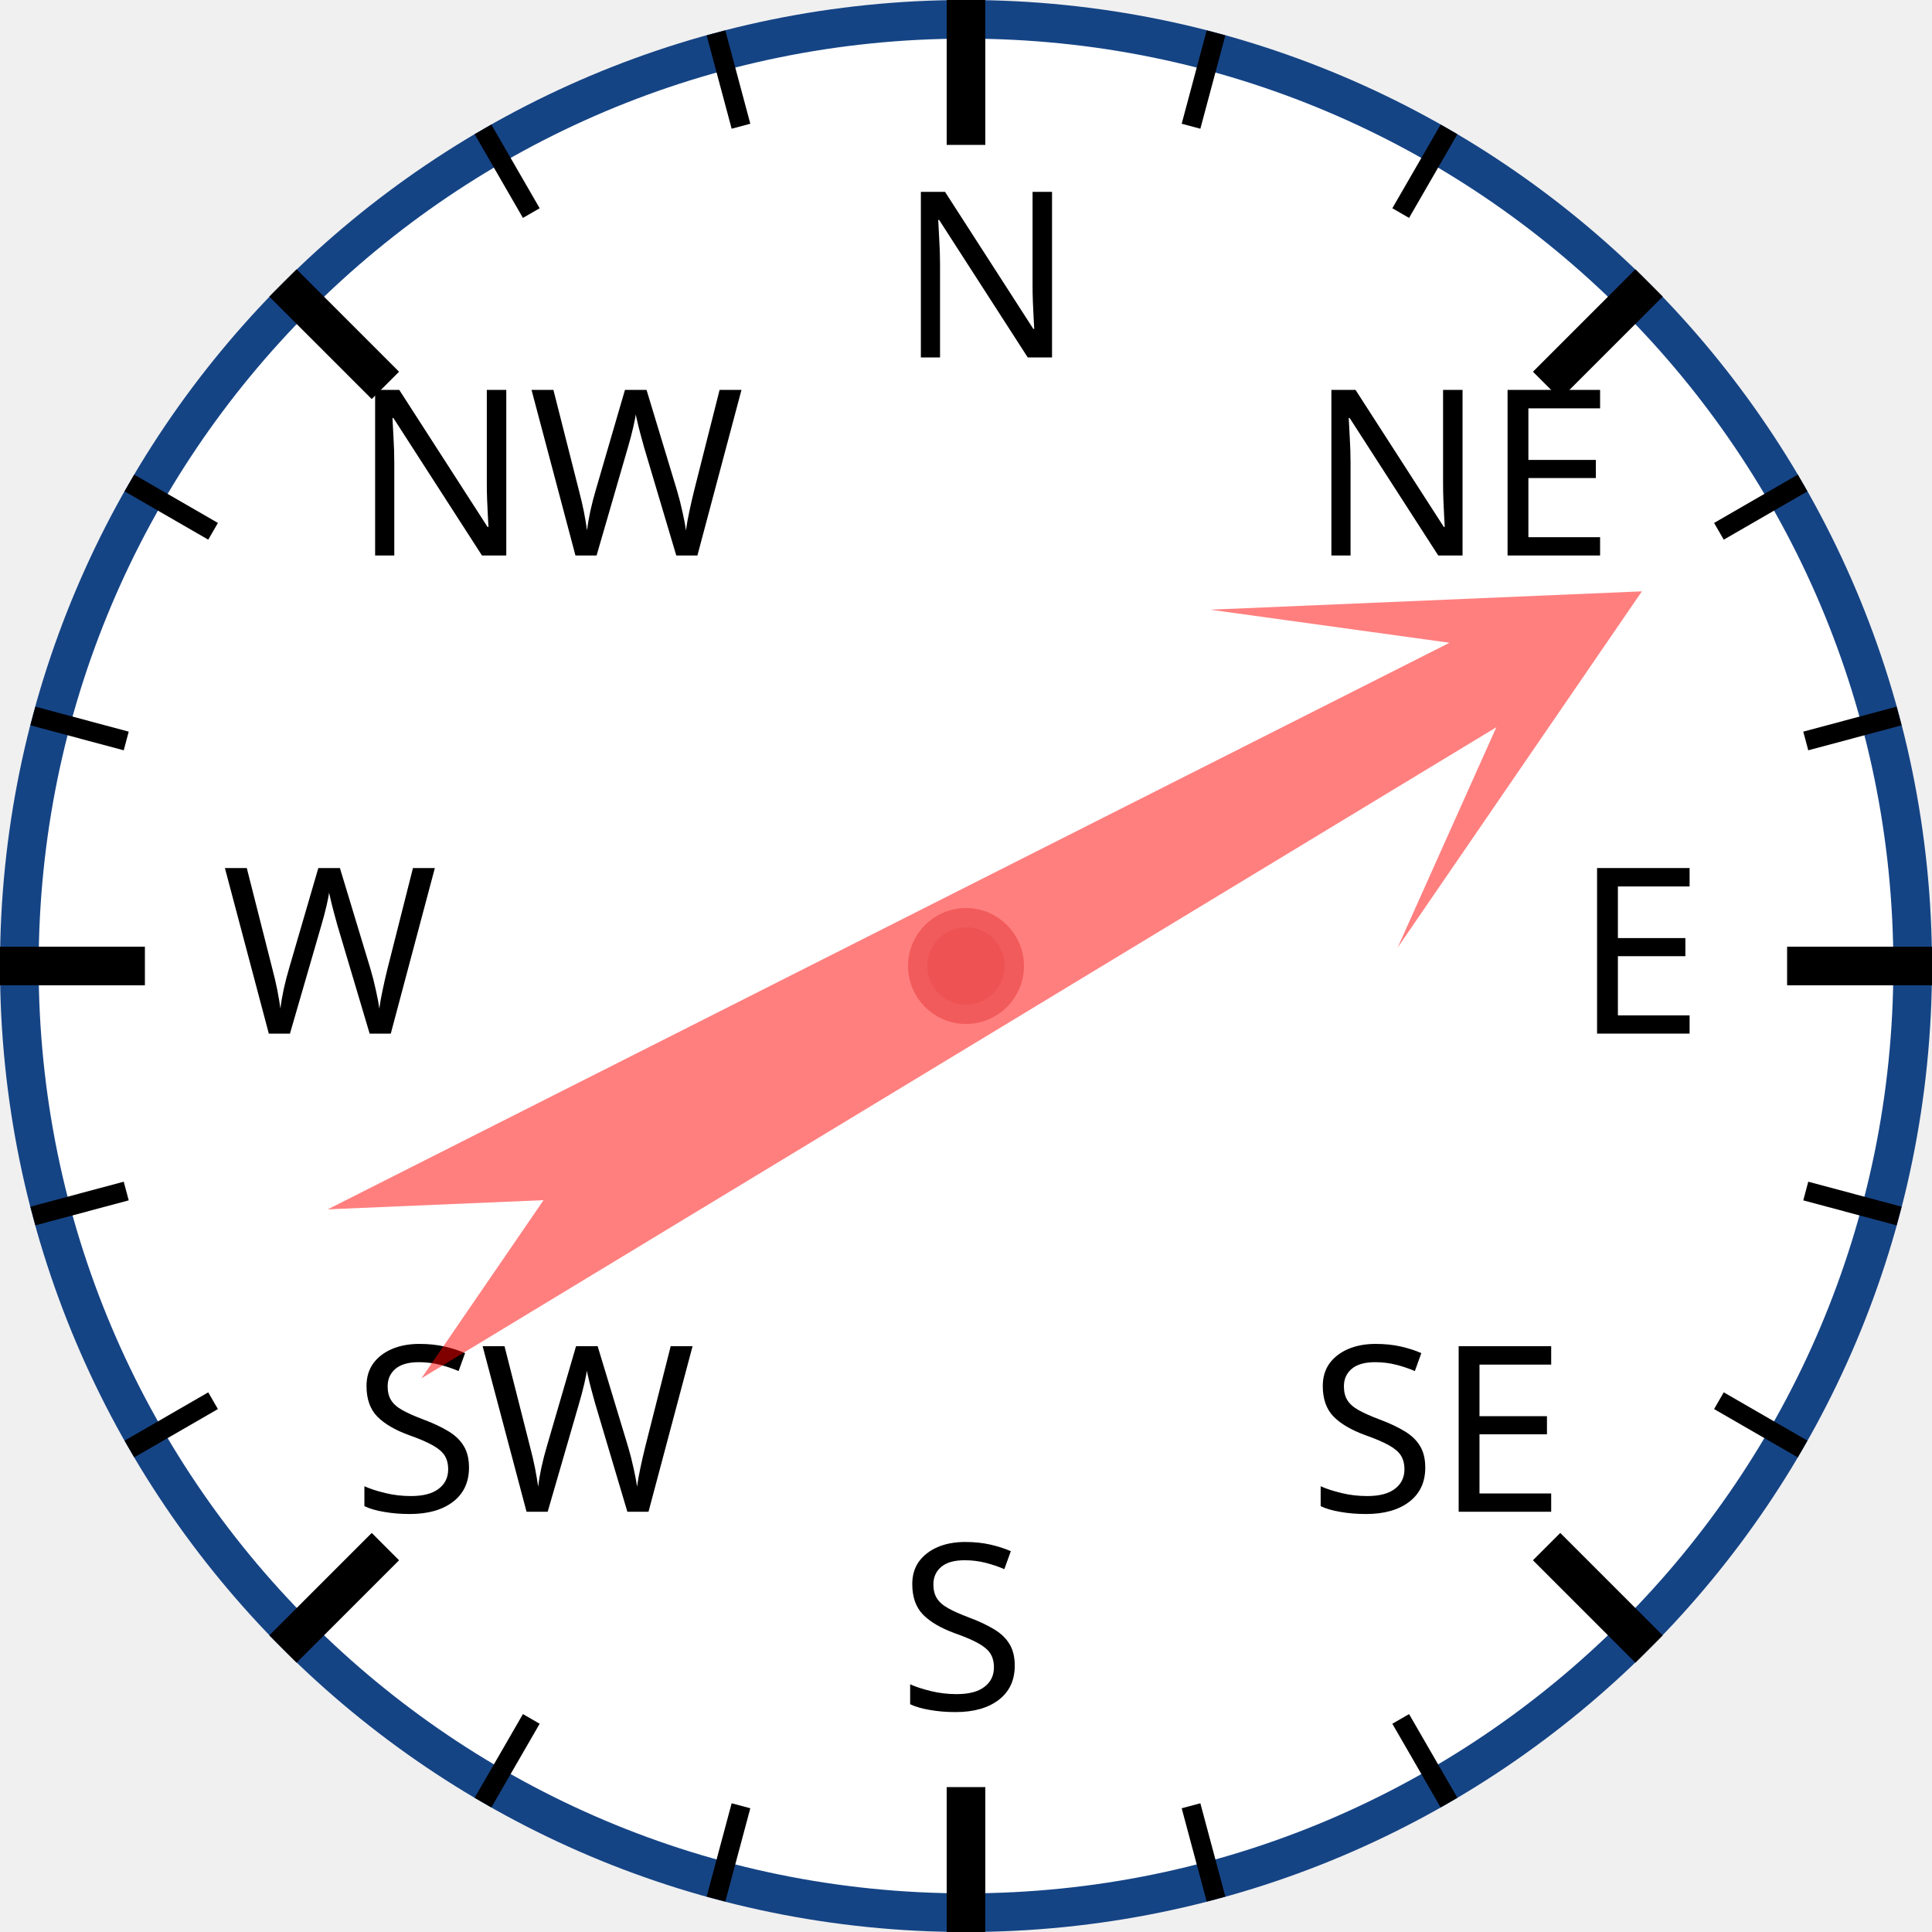
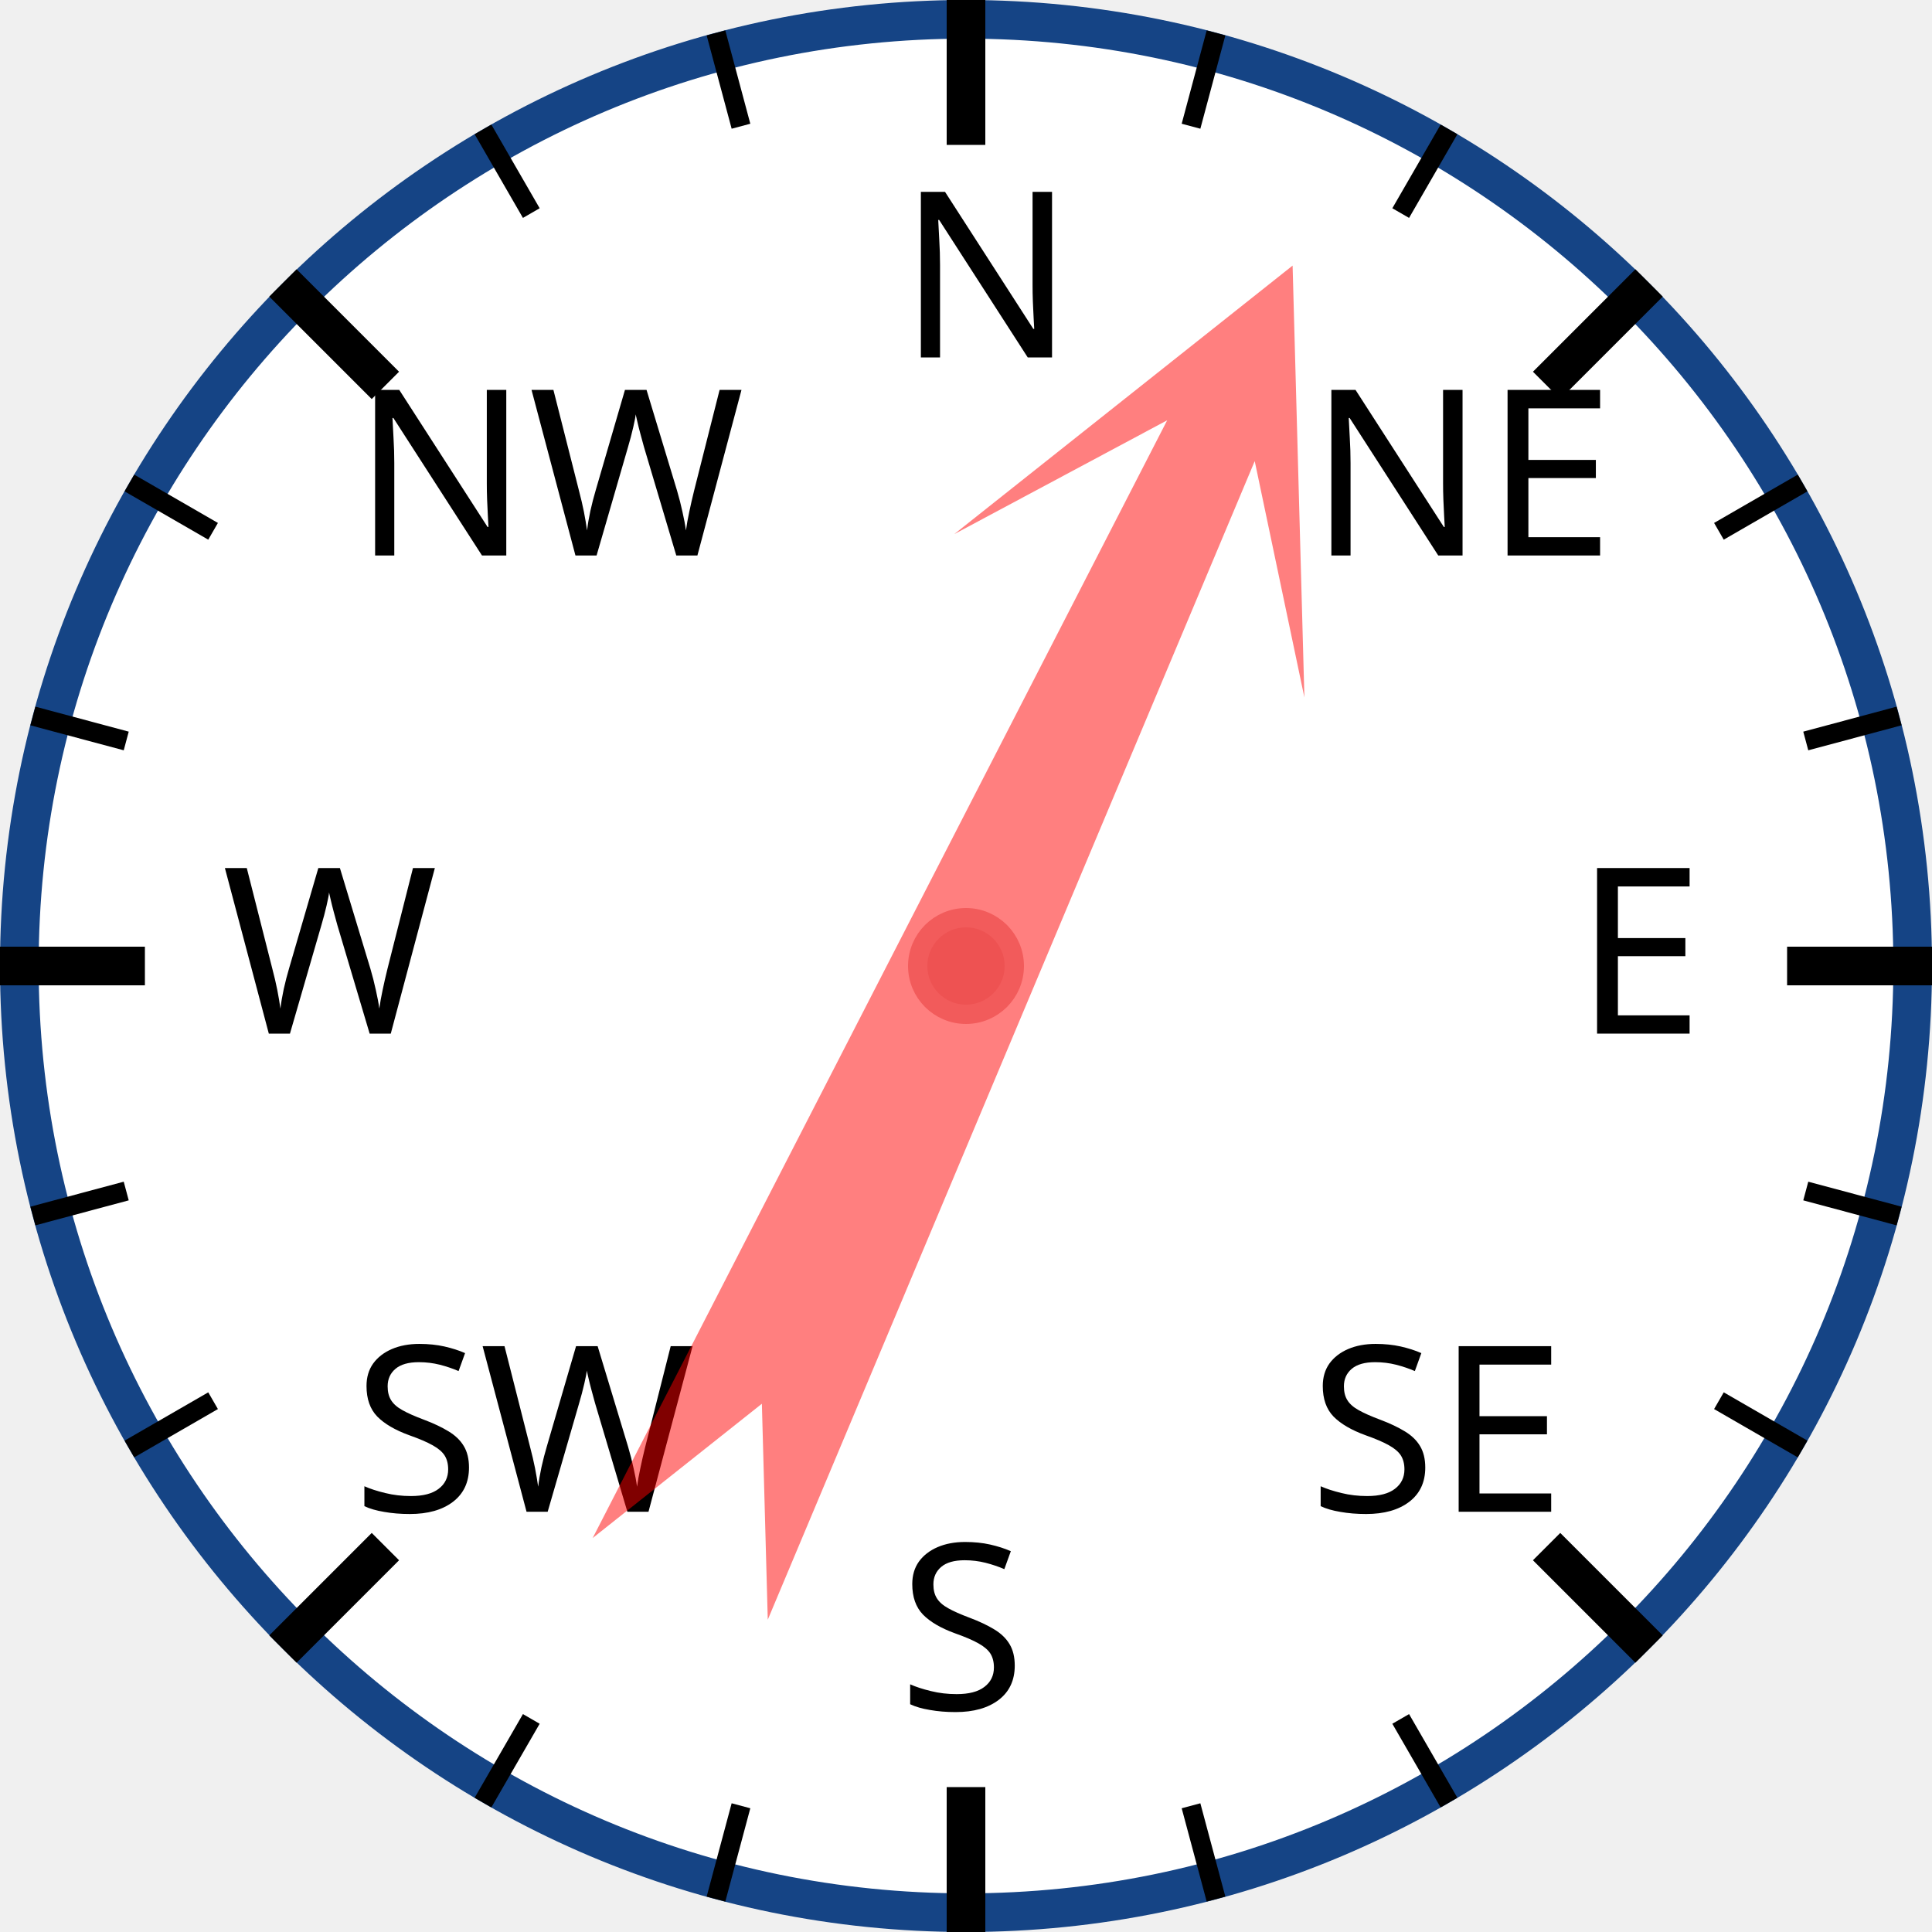
<svg xmlns="http://www.w3.org/2000/svg" width="120px" height="120px" viewBox="0 0 200 200">
  <circle cx="100" cy="100" r="98" style="fill: white; stroke: #154485; stroke-width: 4;" />
  <text x="93.0" y="37.0" style="font-family: sans-serif; font-size: 18pt;">N</text>
  <line x1="100.0" y1="0.0" x2="100.0" y2="15.0" style="stroke: black; stroke-width: 4;" />
  <line x1="74.118" y1="3.407" x2="76.706" y2="13.067" style="stroke: black; stroke-width: 2;" />
  <line x1="50" y1="13.397" x2="55" y2="22.058" style="stroke: black; stroke-width: 2;" />
  <text x="36.503" y="57.503" style="font-family: sans-serif; font-size: 18pt;">NW</text>
  <line x1="29.289" y1="29.289" x2="39.896" y2="39.896" style="stroke: black; stroke-width: 4;" />
  <line x1="13.397" y1="50" x2="22.058" y2="55" style="stroke: black; stroke-width: 2;" />
  <line x1="3.407" y1="74.118" x2="13.067" y2="76.706" style="stroke: black; stroke-width: 2;" />
  <text x="23.0" y="107.0" style="font-family: sans-serif; font-size: 18pt;">W</text>
  <line x1="0.0" y1="100.0" x2="15.0" y2="100.0" style="stroke: black; stroke-width: 4;" />
  <line x1="3.407" y1="125.882" x2="13.067" y2="123.294" style="stroke: black; stroke-width: 2;" />
  <line x1="13.397" y1="150" x2="22.058" y2="145" style="stroke: black; stroke-width: 2;" />
  <text x="36.503" y="156.497" style="font-family: sans-serif; font-size: 18pt;">SW</text>
  <line x1="29.289" y1="170.711" x2="39.896" y2="160.104" style="stroke: black; stroke-width: 4;" />
  <line x1="50" y1="186.603" x2="55" y2="177.942" style="stroke: black; stroke-width: 2;" />
  <line x1="74.118" y1="196.593" x2="76.706" y2="186.933" style="stroke: black; stroke-width: 2;" />
  <text x="93" y="177.0" style="font-family: sans-serif; font-size: 18pt;">S</text>
  <line x1="100" y1="200.0" x2="100" y2="185.0" style="stroke: black; stroke-width: 4;" />
  <line x1="125.882" y1="196.593" x2="123.294" y2="186.933" style="stroke: black; stroke-width: 2;" />
  <line x1="150.0" y1="186.603" x2="145.0" y2="177.942" style="stroke: black; stroke-width: 2;" />
  <text x="135.497" y="156.497" style="font-family: sans-serif; font-size: 18pt;">SE</text>
  <line x1="170.711" y1="170.711" x2="160.104" y2="160.104" style="stroke: black; stroke-width: 4;" />
  <line x1="186.603" y1="150" x2="177.942" y2="145" style="stroke: black; stroke-width: 2;" />
  <line x1="196.593" y1="125.882" x2="186.933" y2="123.294" style="stroke: black; stroke-width: 2;" />
  <text x="163.0" y="107" style="font-family: sans-serif; font-size: 18pt;">E</text>
  <line x1="200.0" y1="100" x2="185.0" y2="100" style="stroke: black; stroke-width: 4;" />
  <line x1="196.593" y1="74.118" x2="186.933" y2="76.706" style="stroke: black; stroke-width: 2;" />
  <line x1="186.603" y1="50" x2="177.942" y2="55" style="stroke: black; stroke-width: 2;" />
  <text x="135.497" y="57.503" style="font-family: sans-serif; font-size: 18pt;">NE</text>
  <line x1="170.711" y1="29.289" x2="160.104" y2="39.896" style="stroke: black; stroke-width: 4;" />
  <line x1="150" y1="13.397" x2="145" y2="22.058" style="stroke: black; stroke-width: 2;" />
  <line x1="125.882" y1="3.407" x2="123.294" y2="13.067" style="stroke: black; stroke-width: 2;" />
-   <polygon points="100 20 120 60 105 40 110 170 100 150 90 170 95 40 80 60" style="fill: red; fill-opacity: 0.5;" transform="rotate(61,100,100)" />
+   <polygon points="100 20 120 60 105 40 110 170 100 150 90 170 95 40 80 60" style="fill: red; fill-opacity: 0.5;" transform="rotate(25,100,100)" />
  <circle cx="100" cy="100" r="5" style="fill: #EE5252; stroke: #F25B5B; stroke-width: 2;" />
</svg>
